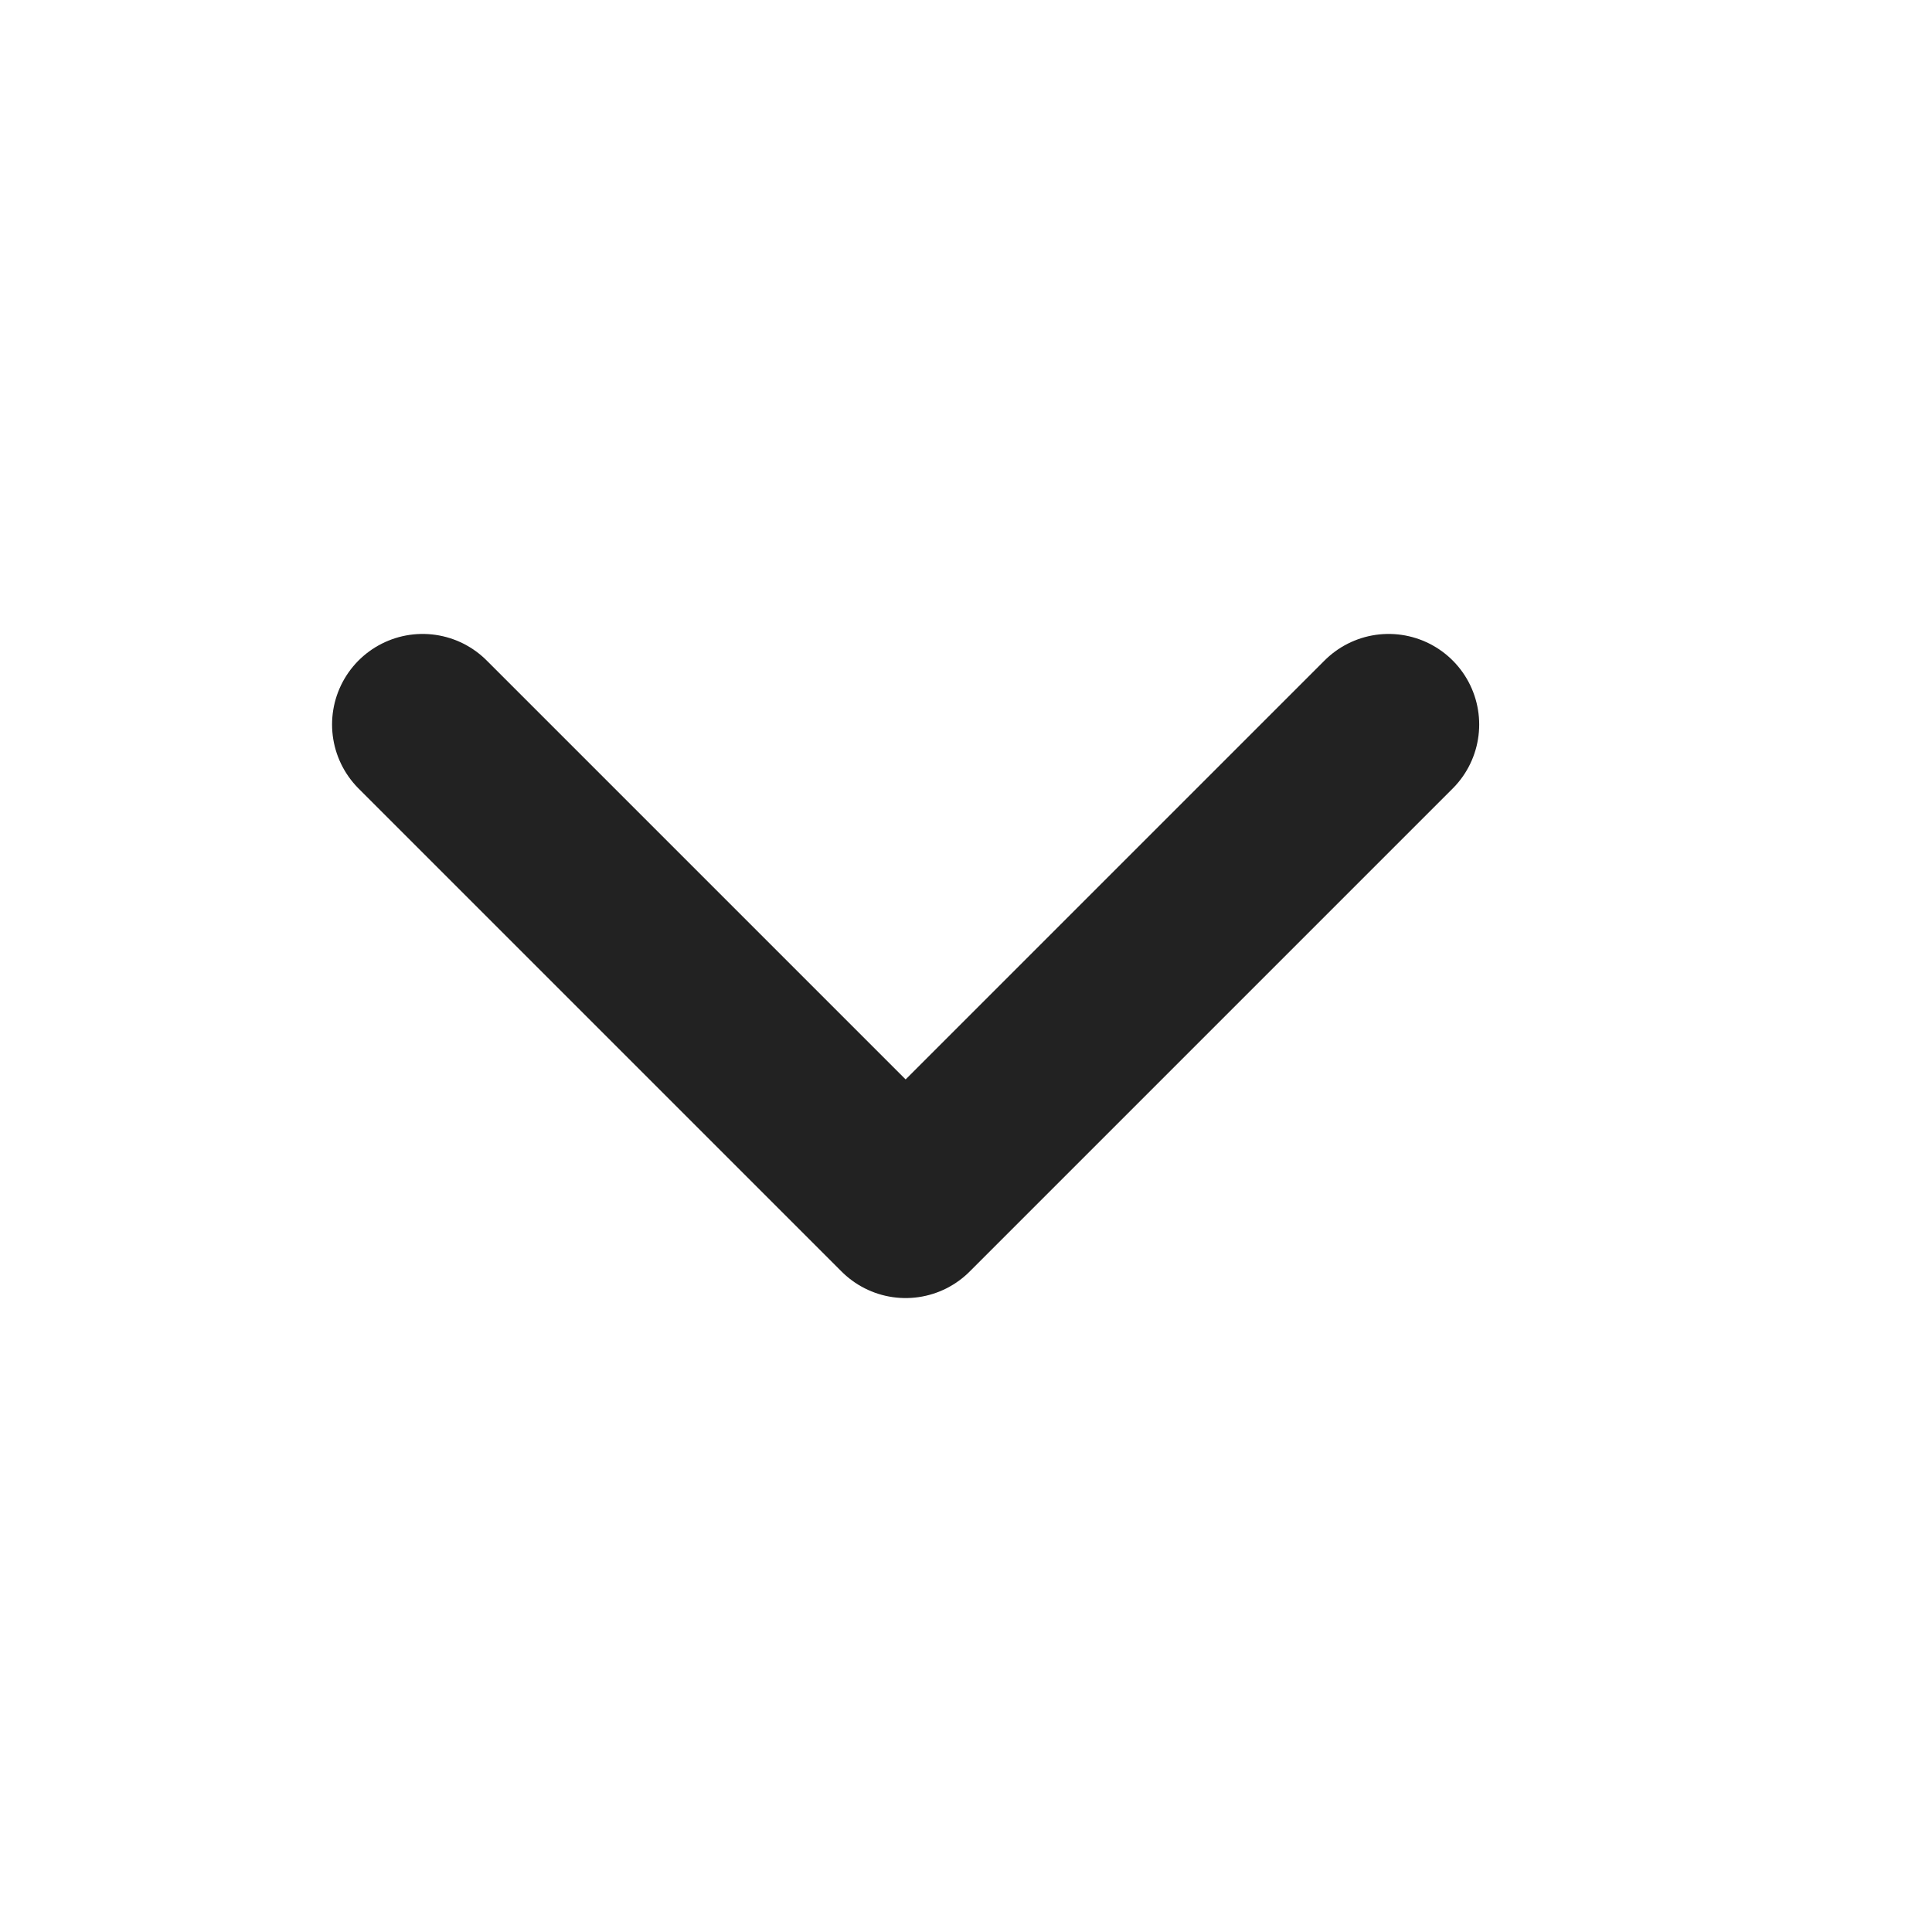
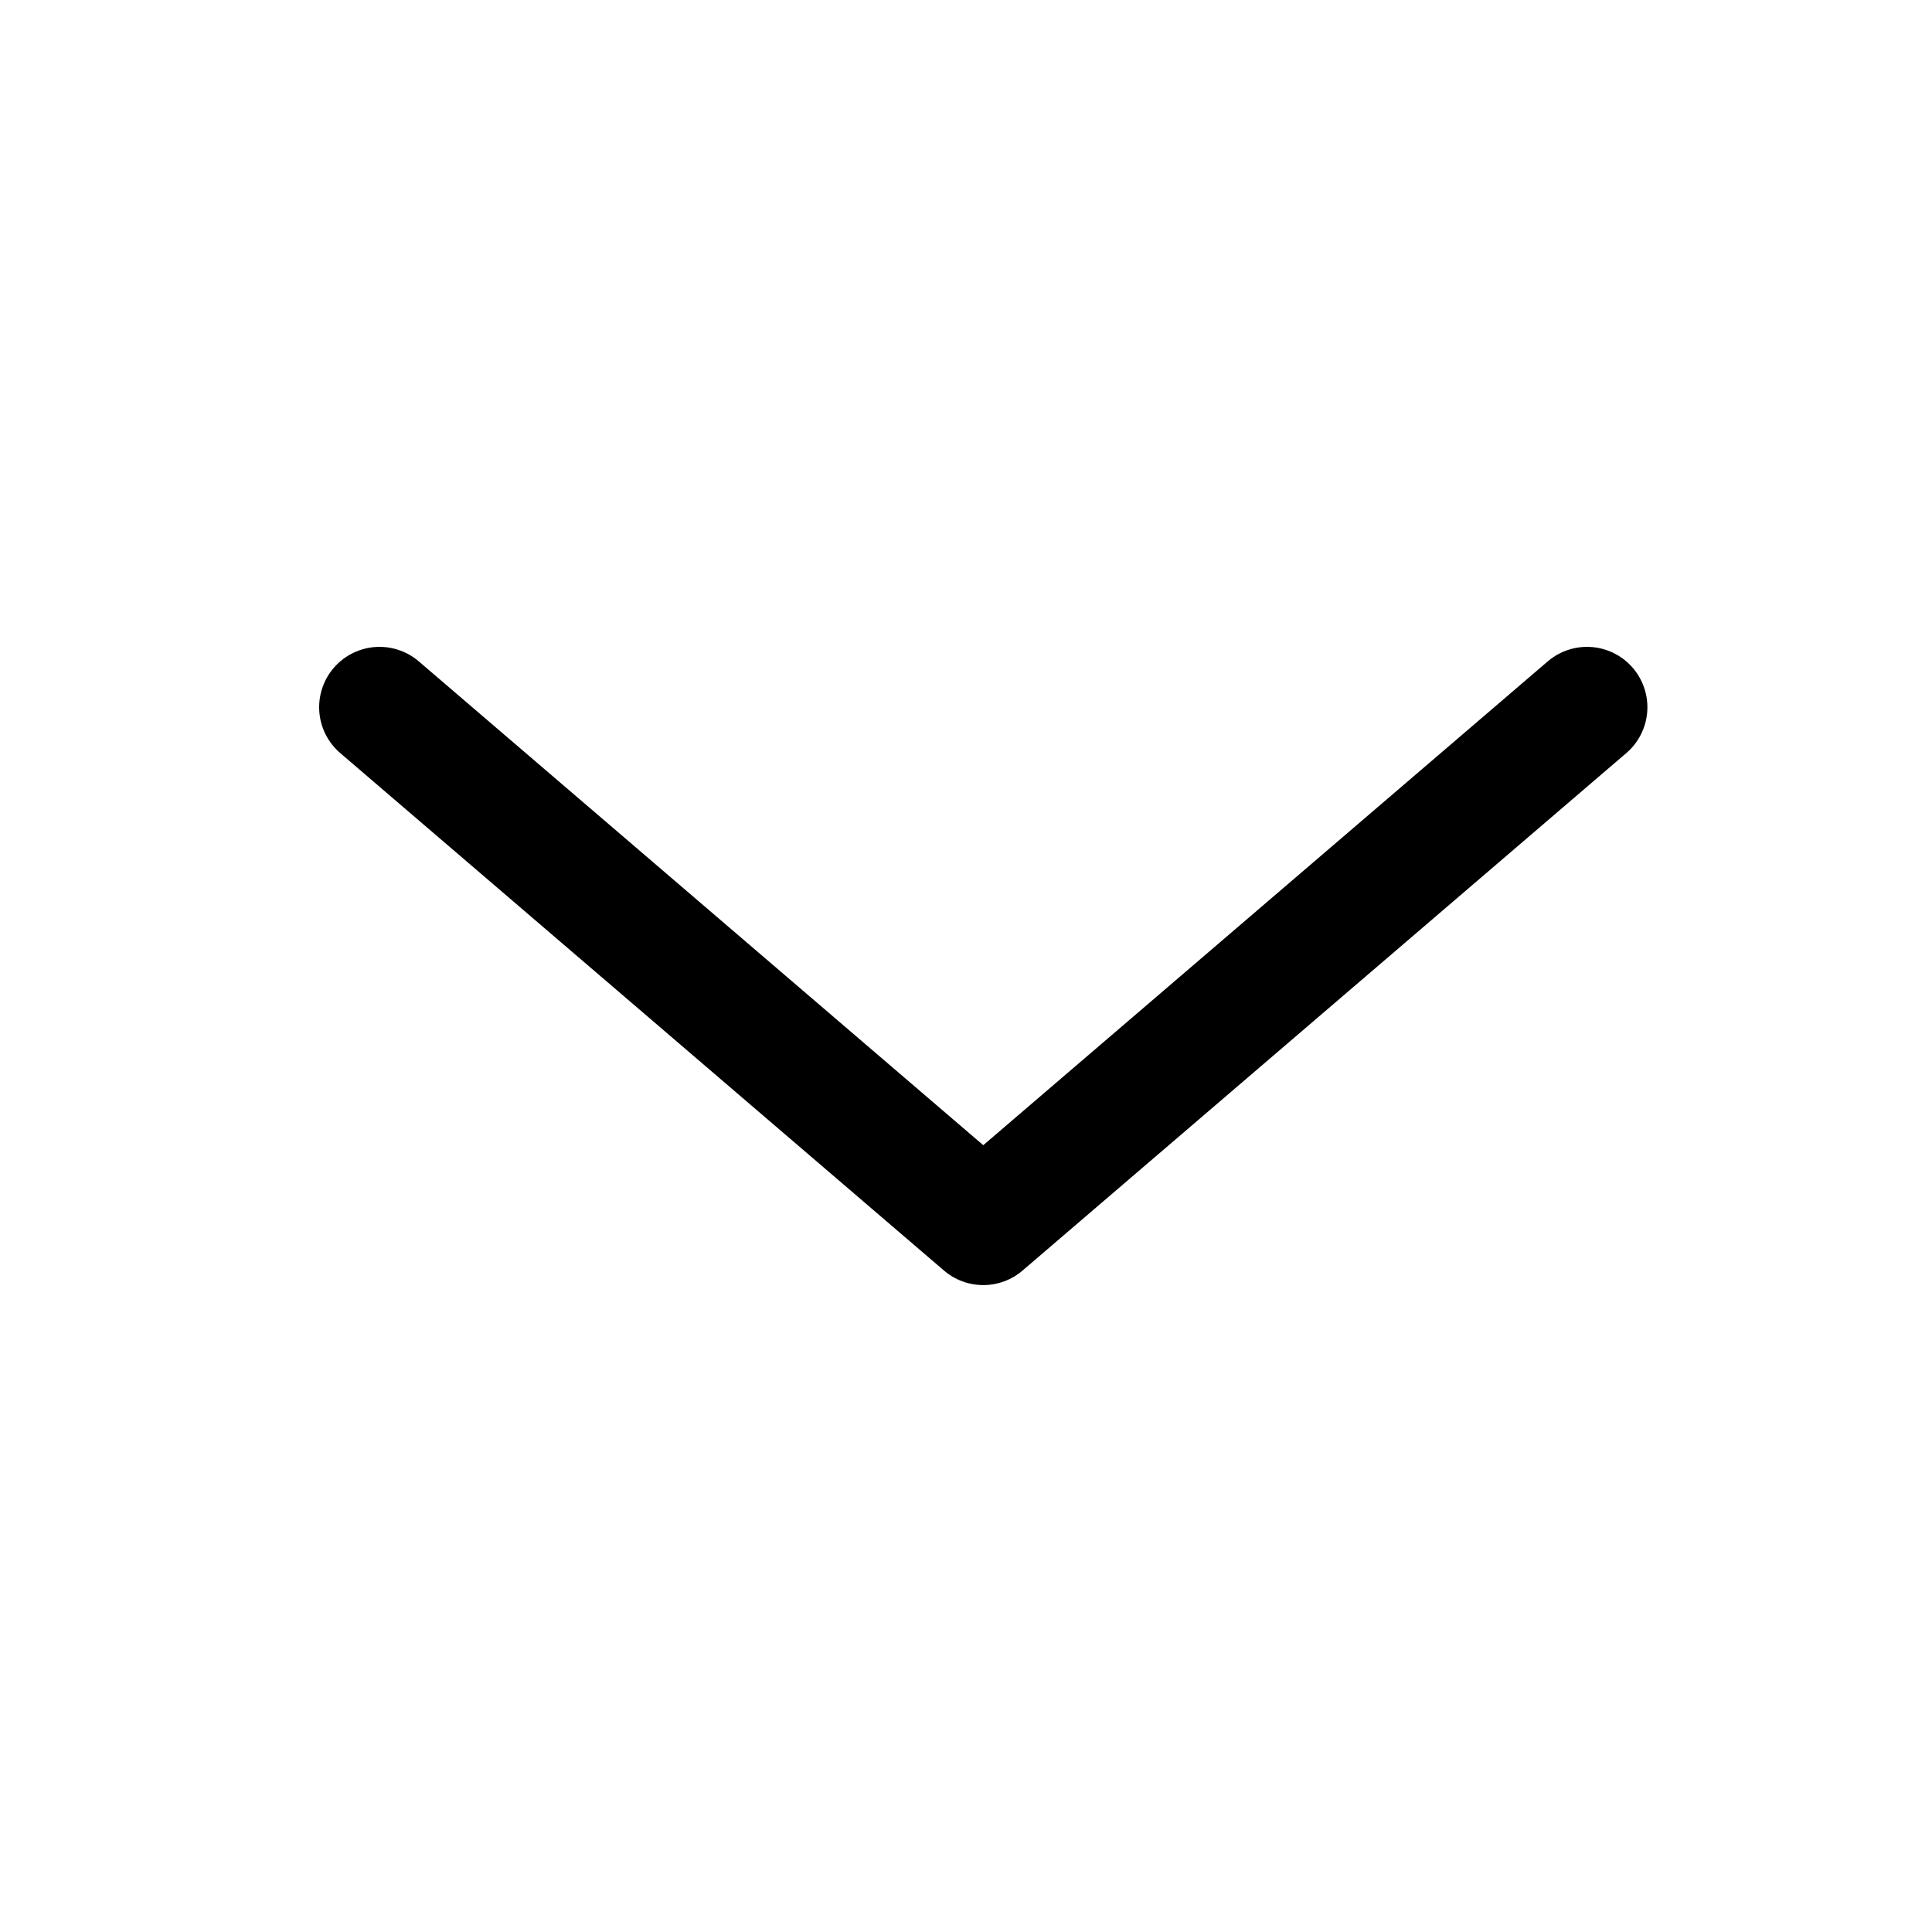
- <svg xmlns="http://www.w3.org/2000/svg" width="32px" height="32px" viewBox="0 0 32 32" version="1.1">
-   <g id="Page-1" stroke="none" stroke-width="1" fill="none" fill-rule="evenodd">
-     <g id="Artboard" transform="translate(-162, -109)">
-       <g id="btn_arrow_accordion_32" transform="translate(162, 109)">
-         <g transform="translate(16, 16) rotate(-270) translate(-16, -16) translate(-0, 0)">
-           <rect id="Rectangle" x="0" y="0" width="32" height="32" />
-           <g id="ic" transform="translate(12, 9)" stroke="#222222" stroke-linecap="round" stroke-linejoin="round" stroke-width="3">
-             <polyline id="Path" transform="translate(4, 8) scale(1, -1) rotate(-90) translate(-4, -8) " points="12 4 4 12 -4 4" />
+ <svg xmlns="http://www.w3.org/2000/svg" width="32" height="32" viewBox="0 0 32 32">
+   <g fill="none" fill-rule="evenodd">
+     <g>
+       <g>
+         <g>
+           <g>
+             <g>
+               <path d="M0 0H32V32H0z" transform="translate(-1190 -987) translate(270 322) translate(0 655) matrix(1 0 0 -1 920 42)" />
+               <g stroke="#000" stroke-linecap="round" stroke-linejoin="round" stroke-width="2">
+                 <path d="M6 -5L14.571 5 6 15" transform="translate(-1190 -987) translate(270 322) translate(0 655) matrix(1 0 0 -1 920 42) translate(6 11) matrix(0 -1 -1 0 15.286 15.286)" />
+               </g>
+             </g>
          </g>
        </g>
      </g>
    </g>
  </g>
</svg>
